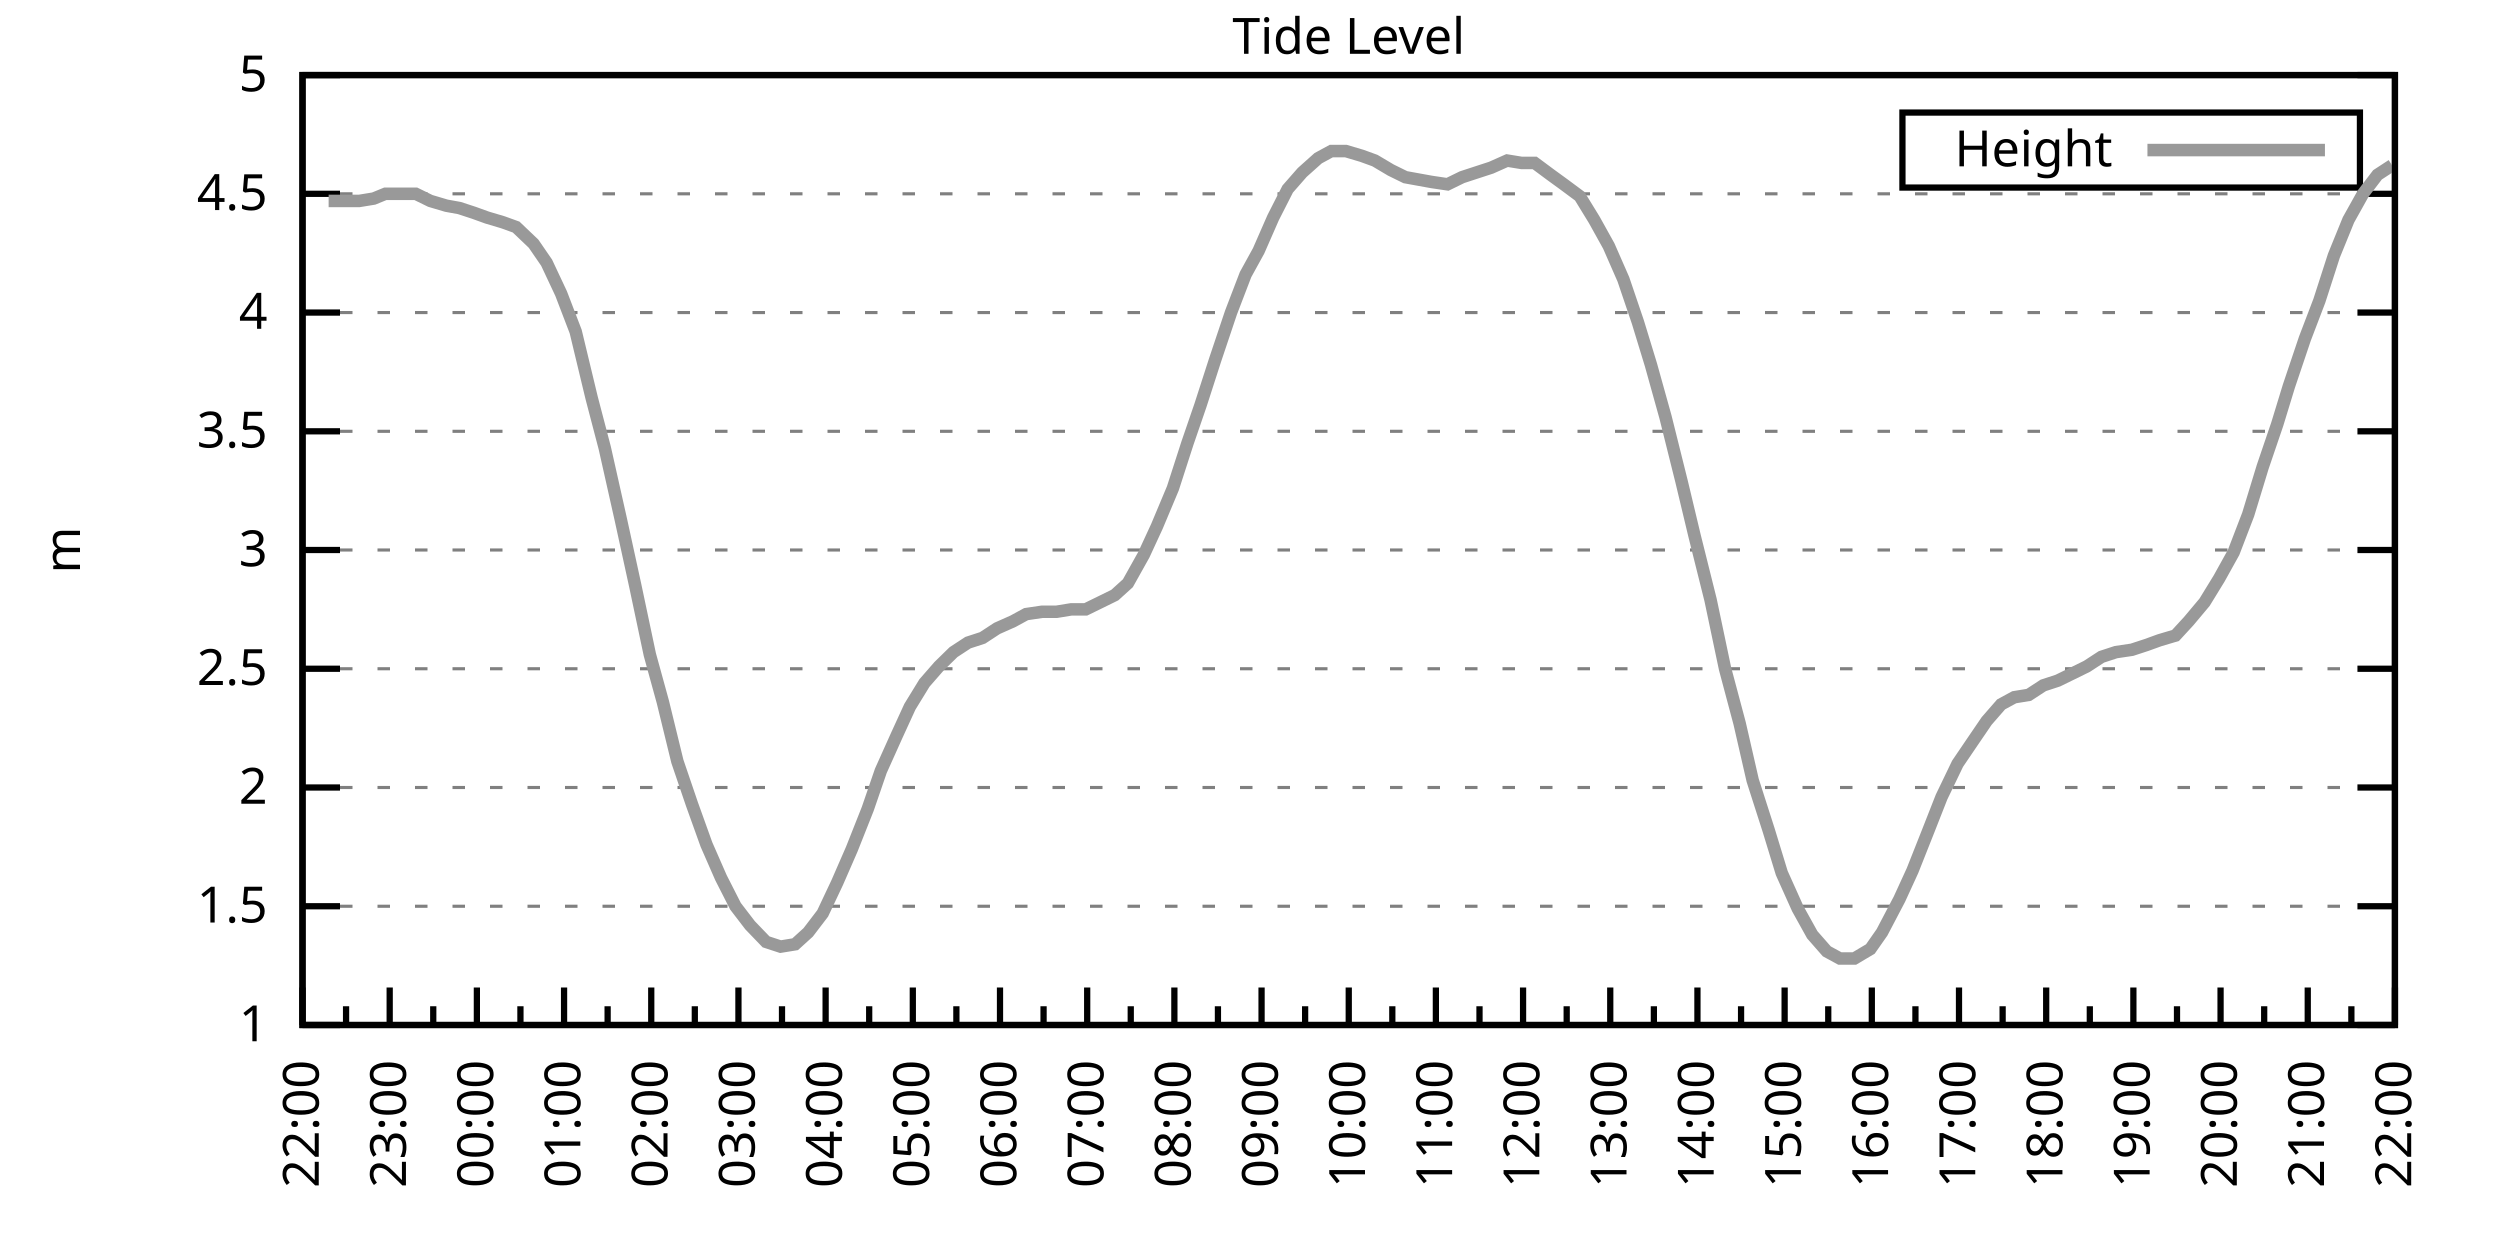
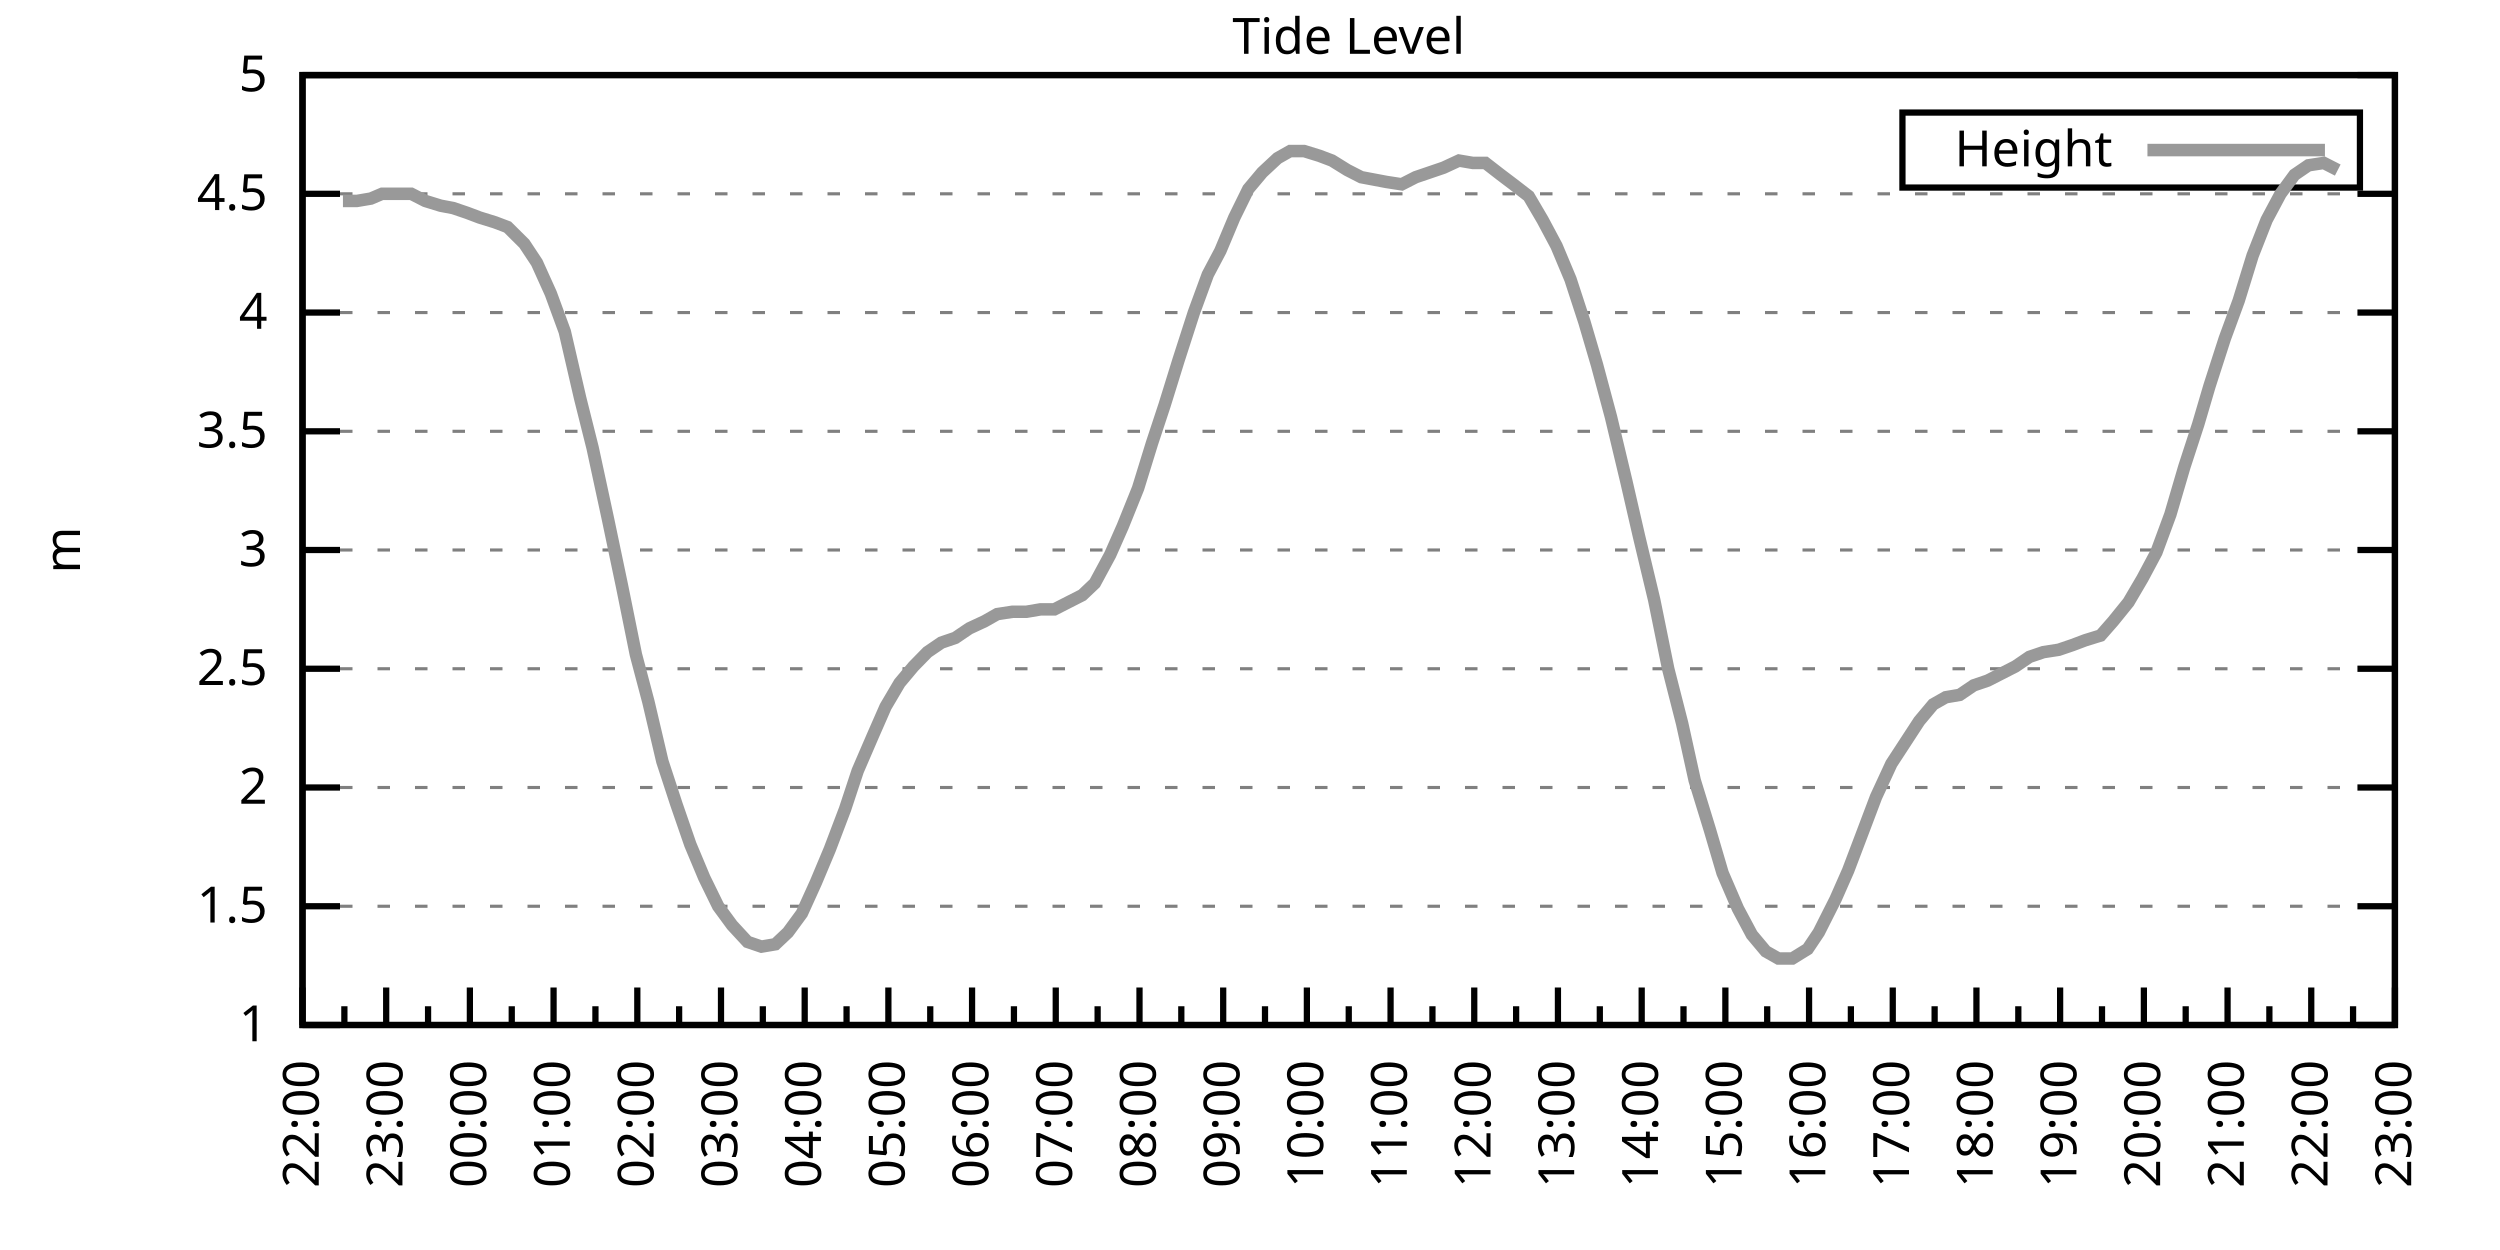
<svg xmlns="http://www.w3.org/2000/svg" xmlns:xlink="http://www.w3.org/1999/xlink" width="400" height="200" viewBox="0 0 400 200">
  <g id="gnuplot_canvas">
    <rect x="0" y="0" width="400" height="200" fill="none" />
    <defs>
      <circle id="gpDot" r="0.5" stroke-width="0.5" stroke="currentColor" />
      <path id="gpPt0" stroke-width="0.333" stroke="currentColor" d="M-1,0 h2 M0,-1 v2" />
      <path id="gpPt1" stroke-width="0.333" stroke="currentColor" d="M-1,-1 L1,1 M1,-1 L-1,1" />
      <path id="gpPt2" stroke-width="0.333" stroke="currentColor" d="M-1,0 L1,0 M0,-1 L0,1 M-1,-1 L1,1 M-1,1 L1,-1" />
      <rect id="gpPt3" stroke-width="0.333" stroke="currentColor" x="-1" y="-1" width="2" height="2" />
      <rect id="gpPt4" stroke-width="0.333" stroke="currentColor" fill="currentColor" x="-1" y="-1" width="2" height="2" />
      <circle id="gpPt5" stroke-width="0.333" stroke="currentColor" cx="0" cy="0" r="1" />
      <use xlink:href="#gpPt5" id="gpPt6" fill="currentColor" stroke="none" />
      <path id="gpPt7" stroke-width="0.333" stroke="currentColor" d="M0,-1.33 L-1.33,0.67 L1.33,0.67 z" />
      <use xlink:href="#gpPt7" id="gpPt8" fill="currentColor" stroke="none" />
      <use xlink:href="#gpPt7" id="gpPt9" stroke="currentColor" transform="rotate(180)" />
      <use xlink:href="#gpPt9" id="gpPt10" fill="currentColor" stroke="none" />
      <use xlink:href="#gpPt3" id="gpPt11" stroke="currentColor" transform="rotate(45)" />
      <use xlink:href="#gpPt11" id="gpPt12" fill="currentColor" stroke="none" />
      <path id="gpPt13" stroke-width="0.333" stroke="currentColor" d="M0,1.330 L1.265,0.411 L0.782,-1.067 L-0.782,-1.076 L-1.265,0.411 z" />
      <use xlink:href="#gpPt13" id="gpPt14" fill="currentColor" stroke="none" />
      <filter id="textbox" filterUnits="objectBoundingBox" x="0" y="0" height="1" width="1">
        <feFlood flood-color="white" flood-opacity="1" result="bgnd" />
        <feComposite in="SourceGraphic" in2="bgnd" operator="atop" />
      </filter>
      <filter id="greybox" filterUnits="objectBoundingBox" x="0" y="0" height="1" width="1">
        <feFlood flood-color="lightgrey" flood-opacity="1" result="grey" />
        <feComposite in="SourceGraphic" in2="grey" operator="atop" />
      </filter>
    </defs>
    <g fill="none" color="white" stroke="currentColor" stroke-width="1.00" stroke-linecap="butt" stroke-linejoin="miter">
</g>
    <g fill="none" color="black" stroke="currentColor" stroke-width="1.00" stroke-linecap="butt" stroke-linejoin="miter">
      <g stroke="none" shape-rendering="crispEdges">
        <polygon fill="rgb(255, 255, 255)" points="48.40,164.00 383.18,164.00 383.18,12.02 48.40,12.02 " />
      </g>
    </g>
    <g fill="none" color="black" stroke="currentColor" stroke-width="1.00" stroke-linecap="butt" stroke-linejoin="miter">
</g>
    <g fill="none" color="black" stroke="black" stroke-width="0.50" stroke-linecap="butt" stroke-linejoin="miter">
</g>
    <g fill="none" color="gray" stroke="currentColor" stroke-width="0.50" stroke-linecap="butt" stroke-linejoin="miter">
      <path stroke="gray" stroke-dasharray="2,4" class="gridline" d="M48.40,164.00 L383.19,164.00  " />
    </g>
    <g fill="none" color="gray" stroke="gray" stroke-width="1.00" stroke-linecap="butt" stroke-linejoin="miter">
</g>
    <g fill="none" color="black" stroke="currentColor" stroke-width="1.00" stroke-linecap="butt" stroke-linejoin="miter">
      <path stroke="black" d="M48.40,164.00 L54.40,164.00 M383.19,164.00 L377.19,164.00  " />
      <g transform="translate(42.80,166.60)" stroke="none" fill="black" font-family="Sans" font-size="8.00" text-anchor="end">
        <text>
          <tspan font-family="Sans"> 1</tspan>
        </text>
      </g>
    </g>
    <g fill="none" color="black" stroke="currentColor" stroke-width="1.00" stroke-linecap="butt" stroke-linejoin="miter">
</g>
    <g fill="none" color="black" stroke="black" stroke-width="0.50" stroke-linecap="butt" stroke-linejoin="miter">
</g>
    <g fill="none" color="gray" stroke="currentColor" stroke-width="0.50" stroke-linecap="butt" stroke-linejoin="miter">
      <path stroke="gray" stroke-dasharray="2,4" class="gridline" d="M48.40,145.00 L383.19,145.00  " />
    </g>
    <g fill="none" color="gray" stroke="gray" stroke-width="1.00" stroke-linecap="butt" stroke-linejoin="miter">
</g>
    <g fill="none" color="black" stroke="currentColor" stroke-width="1.00" stroke-linecap="butt" stroke-linejoin="miter">
      <path stroke="black" d="M48.40,145.00 L54.40,145.00 M383.19,145.00 L377.19,145.00  " />
      <g transform="translate(42.80,147.60)" stroke="none" fill="black" font-family="Sans" font-size="8.00" text-anchor="end">
        <text>
          <tspan font-family="Sans"> 1.5</tspan>
        </text>
      </g>
    </g>
    <g fill="none" color="black" stroke="currentColor" stroke-width="1.00" stroke-linecap="butt" stroke-linejoin="miter">
</g>
    <g fill="none" color="black" stroke="black" stroke-width="0.50" stroke-linecap="butt" stroke-linejoin="miter">
</g>
    <g fill="none" color="gray" stroke="currentColor" stroke-width="0.50" stroke-linecap="butt" stroke-linejoin="miter">
      <path stroke="gray" stroke-dasharray="2,4" class="gridline" d="M48.40,126.00 L383.19,126.00  " />
    </g>
    <g fill="none" color="gray" stroke="gray" stroke-width="1.00" stroke-linecap="butt" stroke-linejoin="miter">
</g>
    <g fill="none" color="black" stroke="currentColor" stroke-width="1.00" stroke-linecap="butt" stroke-linejoin="miter">
      <path stroke="black" d="M48.40,126.00 L54.40,126.00 M383.19,126.00 L377.19,126.00  " />
      <g transform="translate(42.80,128.60)" stroke="none" fill="black" font-family="Sans" font-size="8.00" text-anchor="end">
        <text>
          <tspan font-family="Sans"> 2</tspan>
        </text>
      </g>
    </g>
    <g fill="none" color="black" stroke="currentColor" stroke-width="1.00" stroke-linecap="butt" stroke-linejoin="miter">
</g>
    <g fill="none" color="black" stroke="black" stroke-width="0.50" stroke-linecap="butt" stroke-linejoin="miter">
</g>
    <g fill="none" color="gray" stroke="currentColor" stroke-width="0.50" stroke-linecap="butt" stroke-linejoin="miter">
      <path stroke="gray" stroke-dasharray="2,4" class="gridline" d="M48.40,107.00 L383.19,107.00  " />
    </g>
    <g fill="none" color="gray" stroke="gray" stroke-width="1.00" stroke-linecap="butt" stroke-linejoin="miter">
</g>
    <g fill="none" color="black" stroke="currentColor" stroke-width="1.00" stroke-linecap="butt" stroke-linejoin="miter">
      <path stroke="black" d="M48.40,107.00 L54.40,107.00 M383.19,107.00 L377.19,107.00  " />
      <g transform="translate(42.80,109.60)" stroke="none" fill="black" font-family="Sans" font-size="8.00" text-anchor="end">
        <text>
          <tspan font-family="Sans"> 2.5</tspan>
        </text>
      </g>
    </g>
    <g fill="none" color="black" stroke="currentColor" stroke-width="1.00" stroke-linecap="butt" stroke-linejoin="miter">
</g>
    <g fill="none" color="black" stroke="black" stroke-width="0.50" stroke-linecap="butt" stroke-linejoin="miter">
</g>
    <g fill="none" color="gray" stroke="currentColor" stroke-width="0.50" stroke-linecap="butt" stroke-linejoin="miter">
      <path stroke="gray" stroke-dasharray="2,4" class="gridline" d="M48.40,88.00 L383.19,88.00  " />
    </g>
    <g fill="none" color="gray" stroke="gray" stroke-width="1.00" stroke-linecap="butt" stroke-linejoin="miter">
</g>
    <g fill="none" color="black" stroke="currentColor" stroke-width="1.00" stroke-linecap="butt" stroke-linejoin="miter">
      <path stroke="black" d="M48.40,88.00 L54.40,88.00 M383.19,88.00 L377.19,88.00  " />
      <g transform="translate(42.80,90.60)" stroke="none" fill="black" font-family="Sans" font-size="8.00" text-anchor="end">
        <text>
          <tspan font-family="Sans"> 3</tspan>
        </text>
      </g>
    </g>
    <g fill="none" color="black" stroke="currentColor" stroke-width="1.00" stroke-linecap="butt" stroke-linejoin="miter">
</g>
    <g fill="none" color="black" stroke="black" stroke-width="0.50" stroke-linecap="butt" stroke-linejoin="miter">
</g>
    <g fill="none" color="gray" stroke="currentColor" stroke-width="0.50" stroke-linecap="butt" stroke-linejoin="miter">
      <path stroke="gray" stroke-dasharray="2,4" class="gridline" d="M48.40,69.01 L383.19,69.01  " />
    </g>
    <g fill="none" color="gray" stroke="gray" stroke-width="1.00" stroke-linecap="butt" stroke-linejoin="miter">
</g>
    <g fill="none" color="black" stroke="currentColor" stroke-width="1.00" stroke-linecap="butt" stroke-linejoin="miter">
      <path stroke="black" d="M48.40,69.01 L54.40,69.01 M383.19,69.01 L377.19,69.01  " />
      <g transform="translate(42.80,71.61)" stroke="none" fill="black" font-family="Sans" font-size="8.00" text-anchor="end">
        <text>
          <tspan font-family="Sans"> 3.5</tspan>
        </text>
      </g>
    </g>
    <g fill="none" color="black" stroke="currentColor" stroke-width="1.00" stroke-linecap="butt" stroke-linejoin="miter">
</g>
    <g fill="none" color="black" stroke="black" stroke-width="0.50" stroke-linecap="butt" stroke-linejoin="miter">
</g>
    <g fill="none" color="gray" stroke="currentColor" stroke-width="0.50" stroke-linecap="butt" stroke-linejoin="miter">
      <path stroke="gray" stroke-dasharray="2,4" class="gridline" d="M48.40,50.01 L383.19,50.01  " />
    </g>
    <g fill="none" color="gray" stroke="gray" stroke-width="1.00" stroke-linecap="butt" stroke-linejoin="miter">
</g>
    <g fill="none" color="black" stroke="currentColor" stroke-width="1.00" stroke-linecap="butt" stroke-linejoin="miter">
      <path stroke="black" d="M48.40,50.01 L54.40,50.01 M383.19,50.01 L377.19,50.01  " />
      <g transform="translate(42.80,52.61)" stroke="none" fill="black" font-family="Sans" font-size="8.00" text-anchor="end">
        <text>
          <tspan font-family="Sans"> 4</tspan>
        </text>
      </g>
    </g>
    <g fill="none" color="black" stroke="currentColor" stroke-width="1.00" stroke-linecap="butt" stroke-linejoin="miter">
</g>
    <g fill="none" color="black" stroke="black" stroke-width="0.50" stroke-linecap="butt" stroke-linejoin="miter">
</g>
    <g fill="none" color="gray" stroke="currentColor" stroke-width="0.50" stroke-linecap="butt" stroke-linejoin="miter">
      <path stroke="gray" stroke-dasharray="2,4" class="gridline" d="M48.40,31.01 L383.19,31.01  " />
    </g>
    <g fill="none" color="gray" stroke="gray" stroke-width="1.00" stroke-linecap="butt" stroke-linejoin="miter">
</g>
    <g fill="none" color="black" stroke="currentColor" stroke-width="1.00" stroke-linecap="butt" stroke-linejoin="miter">
      <path stroke="black" d="M48.40,31.01 L54.40,31.01 M383.19,31.01 L377.19,31.01  " />
      <g transform="translate(42.80,33.61)" stroke="none" fill="black" font-family="Sans" font-size="8.00" text-anchor="end">
        <text>
          <tspan font-family="Sans"> 4.5</tspan>
        </text>
      </g>
    </g>
    <g fill="none" color="black" stroke="currentColor" stroke-width="1.00" stroke-linecap="butt" stroke-linejoin="miter">
</g>
    <g fill="none" color="black" stroke="black" stroke-width="0.50" stroke-linecap="butt" stroke-linejoin="miter">
</g>
    <g fill="none" color="gray" stroke="currentColor" stroke-width="0.50" stroke-linecap="butt" stroke-linejoin="miter">
      <path stroke="gray" stroke-dasharray="2,4" class="gridline" d="M48.40,12.01 L383.19,12.01  " />
    </g>
    <g fill="none" color="gray" stroke="gray" stroke-width="1.00" stroke-linecap="butt" stroke-linejoin="miter">
</g>
    <g fill="none" color="black" stroke="currentColor" stroke-width="1.00" stroke-linecap="butt" stroke-linejoin="miter">
      <path stroke="black" d="M48.40,12.01 L54.40,12.01 M383.19,12.01 L377.19,12.01  " />
      <g transform="translate(42.80,14.61)" stroke="none" fill="black" font-family="Sans" font-size="8.00" text-anchor="end">
        <text>
          <tspan font-family="Sans"> 5</tspan>
        </text>
      </g>
    </g>
    <g fill="none" color="black" stroke="currentColor" stroke-width="1.00" stroke-linecap="butt" stroke-linejoin="miter">
      <path stroke="black" d="M48.40,164.00 L48.40,158.00  " />
      <g transform="translate(51.00,169.60) rotate(270)" stroke="none" fill="black" font-family="Sans" font-size="8.00" text-anchor="end">
        <text>
          <tspan font-family="Sans">22:00</tspan>
        </text>
      </g>
    </g>
    <g fill="none" color="black" stroke="currentColor" stroke-width="1.00" stroke-linecap="butt" stroke-linejoin="miter">
-       <path stroke="black" d="M55.37,164.00 L55.37,161.00 M62.35,164.00 L62.35,158.00  " />
-       <g transform="translate(64.95,169.60) rotate(270)" stroke="none" fill="black" font-family="Sans" font-size="8.00" text-anchor="end">
+       <path stroke="black" d="M55.10,164.00 L55.10,161.00 M61.79,164.00 L61.79,158.00  " />
+       <g transform="translate(64.39,169.60) rotate(270)" stroke="none" fill="black" font-family="Sans" font-size="8.00" text-anchor="end">
        <text>
          <tspan font-family="Sans">23:00</tspan>
        </text>
      </g>
    </g>
    <g fill="none" color="black" stroke="currentColor" stroke-width="1.00" stroke-linecap="butt" stroke-linejoin="miter">
-       <path stroke="black" d="M69.32,164.00 L69.32,161.00 M76.30,164.00 L76.30,158.00  " />
-       <g transform="translate(78.90,169.60) rotate(270)" stroke="none" fill="black" font-family="Sans" font-size="8.00" text-anchor="end">
+       <path stroke="black" d="M68.49,164.00 L68.49,161.00 M75.18,164.00 L75.18,158.00  " />
+       <g transform="translate(77.78,169.60) rotate(270)" stroke="none" fill="black" font-family="Sans" font-size="8.00" text-anchor="end">
        <text>
          <tspan font-family="Sans">00:00</tspan>
        </text>
      </g>
    </g>
    <g fill="none" color="black" stroke="currentColor" stroke-width="1.00" stroke-linecap="butt" stroke-linejoin="miter">
-       <path stroke="black" d="M83.27,164.00 L83.27,161.00 M90.25,164.00 L90.25,158.00  " />
-       <g transform="translate(92.85,169.60) rotate(270)" stroke="none" fill="black" font-family="Sans" font-size="8.00" text-anchor="end">
+       <path stroke="black" d="M81.88,164.00 L81.88,161.00 M88.57,164.00 L88.57,158.00  " />
+       <g transform="translate(91.17,169.60) rotate(270)" stroke="none" fill="black" font-family="Sans" font-size="8.00" text-anchor="end">
        <text>
          <tspan font-family="Sans">01:00</tspan>
        </text>
      </g>
    </g>
    <g fill="none" color="black" stroke="currentColor" stroke-width="1.00" stroke-linecap="butt" stroke-linejoin="miter">
-       <path stroke="black" d="M97.22,164.00 L97.22,161.00 M104.20,164.00 L104.20,158.00  " />
-       <g transform="translate(106.80,169.60) rotate(270)" stroke="none" fill="black" font-family="Sans" font-size="8.00" text-anchor="end">
+       <path stroke="black" d="M95.27,164.00 L95.27,161.00 M101.97,164.00 L101.97,158.00  " />
+       <g transform="translate(104.57,169.60) rotate(270)" stroke="none" fill="black" font-family="Sans" font-size="8.00" text-anchor="end">
        <text>
          <tspan font-family="Sans">02:00</tspan>
        </text>
      </g>
    </g>
    <g fill="none" color="black" stroke="currentColor" stroke-width="1.00" stroke-linecap="butt" stroke-linejoin="miter">
-       <path stroke="black" d="M111.17,164.00 L111.17,161.00 M118.15,164.00 L118.15,158.00  " />
-       <g transform="translate(120.75,169.60) rotate(270)" stroke="none" fill="black" font-family="Sans" font-size="8.00" text-anchor="end">
+       <path stroke="black" d="M108.66,164.00 L108.66,161.00 M115.36,164.00 L115.36,158.00  " />
+       <g transform="translate(117.96,169.60) rotate(270)" stroke="none" fill="black" font-family="Sans" font-size="8.00" text-anchor="end">
        <text>
          <tspan font-family="Sans">03:00</tspan>
        </text>
      </g>
    </g>
    <g fill="none" color="black" stroke="currentColor" stroke-width="1.00" stroke-linecap="butt" stroke-linejoin="miter">
-       <path stroke="black" d="M125.12,164.00 L125.12,161.00 M132.10,164.00 L132.10,158.00  " />
-       <g transform="translate(134.70,169.60) rotate(270)" stroke="none" fill="black" font-family="Sans" font-size="8.00" text-anchor="end">
+       <path stroke="black" d="M122.05,164.00 L122.05,161.00 M128.75,164.00 L128.75,158.00  " />
+       <g transform="translate(131.35,169.60) rotate(270)" stroke="none" fill="black" font-family="Sans" font-size="8.00" text-anchor="end">
        <text>
          <tspan font-family="Sans">04:00</tspan>
        </text>
      </g>
    </g>
    <g fill="none" color="black" stroke="currentColor" stroke-width="1.00" stroke-linecap="butt" stroke-linejoin="miter">
-       <path stroke="black" d="M139.07,164.00 L139.07,161.00 M146.05,164.00 L146.05,158.00  " />
-       <g transform="translate(148.65,169.60) rotate(270)" stroke="none" fill="black" font-family="Sans" font-size="8.00" text-anchor="end">
+       <path stroke="black" d="M135.45,164.00 L135.45,161.00 M142.14,164.00 L142.14,158.00  " />
+       <g transform="translate(144.74,169.60) rotate(270)" stroke="none" fill="black" font-family="Sans" font-size="8.00" text-anchor="end">
        <text>
          <tspan font-family="Sans">05:00</tspan>
        </text>
      </g>
    </g>
    <g fill="none" color="black" stroke="currentColor" stroke-width="1.00" stroke-linecap="butt" stroke-linejoin="miter">
-       <path stroke="black" d="M153.02,164.00 L153.02,161.00 M160.00,164.00 L160.00,158.00  " />
-       <g transform="translate(162.60,169.60) rotate(270)" stroke="none" fill="black" font-family="Sans" font-size="8.00" text-anchor="end">
+       <path stroke="black" d="M148.84,164.00 L148.84,161.00 M155.53,164.00 L155.53,158.00  " />
+       <g transform="translate(158.13,169.60) rotate(270)" stroke="none" fill="black" font-family="Sans" font-size="8.00" text-anchor="end">
        <text>
          <tspan font-family="Sans">06:00</tspan>
        </text>
      </g>
    </g>
    <g fill="none" color="black" stroke="currentColor" stroke-width="1.00" stroke-linecap="butt" stroke-linejoin="miter">
-       <path stroke="black" d="M166.97,164.00 L166.97,161.00 M173.95,164.00 L173.95,158.00  " />
-       <g transform="translate(176.55,169.60) rotate(270)" stroke="none" fill="black" font-family="Sans" font-size="8.00" text-anchor="end">
+       <path stroke="black" d="M162.23,164.00 L162.23,161.00 M168.92,164.00 L168.92,158.00  " />
+       <g transform="translate(171.52,169.60) rotate(270)" stroke="none" fill="black" font-family="Sans" font-size="8.00" text-anchor="end">
        <text>
          <tspan font-family="Sans">07:00</tspan>
        </text>
      </g>
    </g>
    <g fill="none" color="black" stroke="currentColor" stroke-width="1.00" stroke-linecap="butt" stroke-linejoin="miter">
-       <path stroke="black" d="M180.92,164.00 L180.92,161.00 M187.90,164.00 L187.90,158.00  " />
-       <g transform="translate(190.50,169.60) rotate(270)" stroke="none" fill="black" font-family="Sans" font-size="8.00" text-anchor="end">
+       <path stroke="black" d="M175.62,164.00 L175.62,161.00 M182.32,164.00 L182.32,158.00  " />
+       <g transform="translate(184.92,169.60) rotate(270)" stroke="none" fill="black" font-family="Sans" font-size="8.00" text-anchor="end">
        <text>
          <tspan font-family="Sans">08:00</tspan>
        </text>
      </g>
    </g>
    <g fill="none" color="black" stroke="currentColor" stroke-width="1.00" stroke-linecap="butt" stroke-linejoin="miter">
-       <path stroke="black" d="M194.87,164.00 L194.87,161.00 M201.85,164.00 L201.85,158.00  " />
-       <g transform="translate(204.45,169.60) rotate(270)" stroke="none" fill="black" font-family="Sans" font-size="8.00" text-anchor="end">
+       <path stroke="black" d="M189.01,164.00 L189.01,161.00 M195.71,164.00 L195.71,158.00  " />
+       <g transform="translate(198.31,169.60) rotate(270)" stroke="none" fill="black" font-family="Sans" font-size="8.00" text-anchor="end">
        <text>
          <tspan font-family="Sans">09:00</tspan>
        </text>
      </g>
    </g>
    <g fill="none" color="black" stroke="currentColor" stroke-width="1.00" stroke-linecap="butt" stroke-linejoin="miter">
-       <path stroke="black" d="M208.82,164.00 L208.82,161.00 M215.80,164.00 L215.80,158.00  " />
-       <g transform="translate(218.40,169.60) rotate(270)" stroke="none" fill="black" font-family="Sans" font-size="8.00" text-anchor="end">
+       <path stroke="black" d="M202.40,164.00 L202.40,161.00 M209.10,164.00 L209.10,158.00  " />
+       <g transform="translate(211.70,169.60) rotate(270)" stroke="none" fill="black" font-family="Sans" font-size="8.00" text-anchor="end">
        <text>
          <tspan font-family="Sans">10:00</tspan>
        </text>
      </g>
    </g>
    <g fill="none" color="black" stroke="currentColor" stroke-width="1.00" stroke-linecap="butt" stroke-linejoin="miter">
-       <path stroke="black" d="M222.77,164.00 L222.77,161.00 M229.74,164.00 L229.74,158.00  " />
-       <g transform="translate(232.34,169.60) rotate(270)" stroke="none" fill="black" font-family="Sans" font-size="8.00" text-anchor="end">
+       <path stroke="black" d="M215.80,164.00 L215.80,161.00 M222.49,164.00 L222.49,158.00  " />
+       <g transform="translate(225.09,169.60) rotate(270)" stroke="none" fill="black" font-family="Sans" font-size="8.00" text-anchor="end">
        <text>
          <tspan font-family="Sans">11:00</tspan>
        </text>
      </g>
    </g>
    <g fill="none" color="black" stroke="currentColor" stroke-width="1.00" stroke-linecap="butt" stroke-linejoin="miter">
-       <path stroke="black" d="M236.72,164.00 L236.72,161.00 M243.69,164.00 L243.69,158.00  " />
-       <g transform="translate(246.29,169.60) rotate(270)" stroke="none" fill="black" font-family="Sans" font-size="8.00" text-anchor="end">
+       <path stroke="black" d="M229.19,164.00 L229.19,161.00 M235.88,164.00 L235.88,158.00  " />
+       <g transform="translate(238.48,169.60) rotate(270)" stroke="none" fill="black" font-family="Sans" font-size="8.00" text-anchor="end">
        <text>
          <tspan font-family="Sans">12:00</tspan>
        </text>
      </g>
    </g>
    <g fill="none" color="black" stroke="currentColor" stroke-width="1.00" stroke-linecap="butt" stroke-linejoin="miter">
-       <path stroke="black" d="M250.67,164.00 L250.67,161.00 M257.64,164.00 L257.64,158.00  " />
-       <g transform="translate(260.24,169.60) rotate(270)" stroke="none" fill="black" font-family="Sans" font-size="8.00" text-anchor="end">
+       <path stroke="black" d="M242.58,164.00 L242.58,161.00 M249.27,164.00 L249.27,158.00  " />
+       <g transform="translate(251.87,169.60) rotate(270)" stroke="none" fill="black" font-family="Sans" font-size="8.00" text-anchor="end">
        <text>
          <tspan font-family="Sans">13:00</tspan>
        </text>
      </g>
    </g>
    <g fill="none" color="black" stroke="currentColor" stroke-width="1.00" stroke-linecap="butt" stroke-linejoin="miter">
-       <path stroke="black" d="M264.62,164.00 L264.62,161.00 M271.59,164.00 L271.59,158.00  " />
-       <g transform="translate(274.19,169.60) rotate(270)" stroke="none" fill="black" font-family="Sans" font-size="8.00" text-anchor="end">
+       <path stroke="black" d="M255.97,164.00 L255.97,161.00 M262.67,164.00 L262.67,158.00  " />
+       <g transform="translate(265.27,169.60) rotate(270)" stroke="none" fill="black" font-family="Sans" font-size="8.00" text-anchor="end">
        <text>
          <tspan font-family="Sans">14:00</tspan>
        </text>
      </g>
    </g>
    <g fill="none" color="black" stroke="currentColor" stroke-width="1.00" stroke-linecap="butt" stroke-linejoin="miter">
-       <path stroke="black" d="M278.57,164.00 L278.57,161.00 M285.54,164.00 L285.54,158.00  " />
-       <g transform="translate(288.14,169.60) rotate(270)" stroke="none" fill="black" font-family="Sans" font-size="8.00" text-anchor="end">
+       <path stroke="black" d="M269.36,164.00 L269.36,161.00 M276.06,164.00 L276.06,158.00  " />
+       <g transform="translate(278.66,169.60) rotate(270)" stroke="none" fill="black" font-family="Sans" font-size="8.00" text-anchor="end">
        <text>
          <tspan font-family="Sans">15:00</tspan>
        </text>
      </g>
    </g>
    <g fill="none" color="black" stroke="currentColor" stroke-width="1.00" stroke-linecap="butt" stroke-linejoin="miter">
-       <path stroke="black" d="M292.52,164.00 L292.52,161.00 M299.49,164.00 L299.49,158.00  " />
-       <g transform="translate(302.09,169.60) rotate(270)" stroke="none" fill="black" font-family="Sans" font-size="8.00" text-anchor="end">
+       <path stroke="black" d="M282.75,164.00 L282.75,161.00 M289.45,164.00 L289.45,158.00  " />
+       <g transform="translate(292.05,169.60) rotate(270)" stroke="none" fill="black" font-family="Sans" font-size="8.00" text-anchor="end">
        <text>
          <tspan font-family="Sans">16:00</tspan>
        </text>
      </g>
    </g>
    <g fill="none" color="black" stroke="currentColor" stroke-width="1.00" stroke-linecap="butt" stroke-linejoin="miter">
-       <path stroke="black" d="M306.47,164.00 L306.47,161.00 M313.44,164.00 L313.44,158.00  " />
-       <g transform="translate(316.04,169.60) rotate(270)" stroke="none" fill="black" font-family="Sans" font-size="8.00" text-anchor="end">
+       <path stroke="black" d="M296.14,164.00 L296.14,161.00 M302.84,164.00 L302.84,158.00  " />
+       <g transform="translate(305.44,169.60) rotate(270)" stroke="none" fill="black" font-family="Sans" font-size="8.00" text-anchor="end">
        <text>
          <tspan font-family="Sans">17:00</tspan>
        </text>
      </g>
    </g>
    <g fill="none" color="black" stroke="currentColor" stroke-width="1.00" stroke-linecap="butt" stroke-linejoin="miter">
-       <path stroke="black" d="M320.42,164.00 L320.42,161.00 M327.39,164.00 L327.39,158.00  " />
-       <g transform="translate(329.99,169.60) rotate(270)" stroke="none" fill="black" font-family="Sans" font-size="8.00" text-anchor="end">
+       <path stroke="black" d="M309.54,164.00 L309.54,161.00 M316.23,164.00 L316.23,158.00  " />
+       <g transform="translate(318.83,169.60) rotate(270)" stroke="none" fill="black" font-family="Sans" font-size="8.00" text-anchor="end">
        <text>
          <tspan font-family="Sans">18:00</tspan>
        </text>
      </g>
    </g>
    <g fill="none" color="black" stroke="currentColor" stroke-width="1.00" stroke-linecap="butt" stroke-linejoin="miter">
-       <path stroke="black" d="M334.37,164.00 L334.37,161.00 M341.34,164.00 L341.34,158.00  " />
-       <g transform="translate(343.94,169.60) rotate(270)" stroke="none" fill="black" font-family="Sans" font-size="8.00" text-anchor="end">
+       <path stroke="black" d="M322.93,164.00 L322.93,161.00 M329.62,164.00 L329.62,158.00  " />
+       <g transform="translate(332.22,169.60) rotate(270)" stroke="none" fill="black" font-family="Sans" font-size="8.00" text-anchor="end">
        <text>
          <tspan font-family="Sans">19:00</tspan>
        </text>
      </g>
    </g>
    <g fill="none" color="black" stroke="currentColor" stroke-width="1.00" stroke-linecap="butt" stroke-linejoin="miter">
-       <path stroke="black" d="M348.32,164.00 L348.32,161.00 M355.29,164.00 L355.29,158.00  " />
-       <g transform="translate(357.89,169.60) rotate(270)" stroke="none" fill="black" font-family="Sans" font-size="8.00" text-anchor="end">
+       <path stroke="black" d="M336.32,164.00 L336.32,161.00 M343.02,164.00 L343.02,158.00  " />
+       <g transform="translate(345.62,169.60) rotate(270)" stroke="none" fill="black" font-family="Sans" font-size="8.00" text-anchor="end">
        <text>
          <tspan font-family="Sans">20:00</tspan>
        </text>
      </g>
    </g>
    <g fill="none" color="black" stroke="currentColor" stroke-width="1.00" stroke-linecap="butt" stroke-linejoin="miter">
-       <path stroke="black" d="M362.27,164.00 L362.27,161.00 M369.24,164.00 L369.24,158.00  " />
-       <g transform="translate(371.84,169.60) rotate(270)" stroke="none" fill="black" font-family="Sans" font-size="8.00" text-anchor="end">
+       <path stroke="black" d="M349.71,164.00 L349.71,161.00 M356.41,164.00 L356.41,158.00  " />
+       <g transform="translate(359.01,169.60) rotate(270)" stroke="none" fill="black" font-family="Sans" font-size="8.00" text-anchor="end">
        <text>
          <tspan font-family="Sans">21:00</tspan>
        </text>
      </g>
    </g>
    <g fill="none" color="black" stroke="currentColor" stroke-width="1.00" stroke-linecap="butt" stroke-linejoin="miter">
-       <path stroke="black" d="M376.22,164.00 L376.22,161.00 M383.19,164.00 L383.19,158.00  " />
+       <path stroke="black" d="M363.10,164.00 L363.10,161.00 M369.80,164.00 L369.80,158.00  " />
+       <g transform="translate(372.40,169.60) rotate(270)" stroke="none" fill="black" font-family="Sans" font-size="8.00" text-anchor="end">
+         <text>
+           <tspan font-family="Sans">22:00</tspan>
+         </text>
+       </g>
+     </g>
+     <g fill="none" color="black" stroke="currentColor" stroke-width="1.00" stroke-linecap="butt" stroke-linejoin="miter">
+       <path stroke="black" d="M376.49,164.00 L376.49,161.00 M383.19,164.00 L383.19,158.00  " />
      <g transform="translate(385.79,169.60) rotate(270)" stroke="none" fill="black" font-family="Sans" font-size="8.00" text-anchor="end">
        <text>
-           <tspan font-family="Sans">22:00</tspan>
+           <tspan font-family="Sans">23:00</tspan>
        </text>
      </g>
    </g>
    <g fill="none" color="black" stroke="currentColor" stroke-width="1.00" stroke-linecap="butt" stroke-linejoin="miter">
</g>
    <g fill="none" color="black" stroke="currentColor" stroke-width="1.00" stroke-linecap="butt" stroke-linejoin="miter">
      <path stroke="black" d="M48.40,12.01 L48.40,164.00 L383.19,164.00 L383.19,12.01 L48.40,12.01 Z  " />
    </g>
    <g fill="none" color="black" stroke="currentColor" stroke-width="1.00" stroke-linecap="butt" stroke-linejoin="miter">
      <g transform="translate(12.80,88.01) rotate(270)" stroke="none" fill="black" font-family="Sans" font-size="8.00" text-anchor="middle">
        <text>
          <tspan font-family="Sans">m</tspan>
        </text>
      </g>
    </g>
    <g fill="none" color="black" stroke="currentColor" stroke-width="1.00" stroke-linecap="butt" stroke-linejoin="miter">
</g>
    <g fill="none" color="black" stroke="currentColor" stroke-width="1.00" stroke-linecap="butt" stroke-linejoin="miter">
      <path stroke="black" d="M304.39,30.01 L304.39,18.01 L377.59,18.01 L377.59,30.01 L304.39,30.01 Z  " />
    </g>
    <g id="Tide_level_plot_1">
      <g fill="none" color="white" stroke="black" stroke-width="2.00" stroke-linecap="butt" stroke-linejoin="miter">
</g>
      <g fill="none" color="black" stroke="currentColor" stroke-width="2.00" stroke-linecap="butt" stroke-linejoin="miter">
        <g transform="translate(337.99,26.61)" stroke="none" fill="black" font-family="Sans" font-size="8.00" text-anchor="end">
          <text>
            <tspan font-family="Sans">Height</tspan>
          </text>
        </g>
      </g>
      <g fill="none" color="black" stroke="currentColor" stroke-width="2.00" stroke-linecap="butt" stroke-linejoin="miter">
-         <path stroke="rgb(153, 153, 153)" d="M343.59,24.01 L371.99,24.01 M52.58,32.15 L55.14,32.15 L57.47,32.15 L59.79,31.77 L61.65,31.01 L64.21,31.01   L66.53,31.01 L68.86,32.15 L71.42,32.91 L73.51,33.29 L75.83,34.05 L77.93,34.81 L80.48,35.57 L82.58,36.33   L85.37,38.99 L87.46,42.03 L89.78,46.97 L92.11,53.05 L94.67,63.69 L96.76,71.67 L99.32,83.07 L101.64,93.70   L103.97,104.72 L106.06,112.32 L108.38,121.82 L110.71,128.66 L113.03,135.12 L115.36,140.44 L117.68,145.00 L120.01,148.04   L122.57,150.70 L124.89,151.46 L127.22,151.08 L129.31,149.18 L131.63,146.14 L133.96,141.20 L136.28,135.88 L138.84,129.42   L140.93,123.34 L143.49,117.64 L145.58,113.08 L147.91,109.28 L150.23,106.62 L152.56,104.34 L154.88,102.82 L157.21,102.06   L159.53,100.54 L162.09,99.40 L164.18,98.26 L166.74,97.88 L169.06,97.88 L171.39,97.50 L173.71,97.50 L176.04,96.36   L178.36,95.22 L180.46,93.32 L183.01,88.76 L185.11,84.21 L187.66,78.13 L189.99,70.91 L192.08,64.83 L194.41,57.61   L196.96,50.01 L199.29,43.93 L201.38,40.13 L203.71,34.81 L206.03,30.25 L208.36,27.59 L210.91,25.31 L213.01,24.17   L215.33,24.17 L217.89,24.93 L219.98,25.69 L222.54,27.21 L224.86,28.35 L226.95,28.73 L229.05,29.11 L231.60,29.49   L233.93,28.35 L236.25,27.59 L238.58,26.83 L241.14,25.69 L243.46,26.07 L245.55,26.07 L248.11,27.97 L250.20,29.49   L252.76,31.39 L255.09,35.19 L257.41,39.37 L259.74,44.69 L262.06,51.53 L264.15,58.37 L266.48,66.73 L269.04,76.99   L271.13,85.73 L273.69,95.98 L276.01,107.00 L278.34,115.74 L280.43,124.86 L282.99,132.84 L285.08,139.68 L287.64,145.38   L289.96,149.56 L292.29,152.22 L294.38,153.36 L296.70,153.36 L299.26,151.84 L301.12,149.18 L303.91,143.86 L306.00,139.30   L308.56,132.84 L310.65,127.52 L313.21,122.20 L315.53,118.78 L317.86,115.36 L320.18,112.70 L322.28,111.56 L324.60,111.18   L326.93,109.66 L329.25,108.90 L331.58,107.76 L333.90,106.62 L336.23,105.10 L338.55,104.34 L341.11,103.96 L343.43,103.20   L345.53,102.44 L348.08,101.68 L350.18,99.40 L352.73,96.36 L355.06,92.56 L357.38,88.38 L359.71,82.31 L362.03,74.71   L364.36,67.87 L366.22,61.79 L368.78,54.19 L371.10,48.11 L373.43,40.89 L375.75,35.19 L378.08,31.01 L380.40,27.97   L382.73,26.45  " />
+         <path stroke="rgb(153, 153, 153)" d="M343.59,24.01 L371.99,24.01 M54.87,32.15 L57.10,32.15 L59.34,31.77 L61.12,31.01 L63.58,31.01 L65.81,31.01   L68.04,32.15 L70.50,32.91 L72.50,33.29 L74.74,34.05 L76.75,34.81 L79.20,35.57 L81.21,36.33 L83.89,38.99   L85.90,42.03 L88.13,46.97 L90.36,53.05 L92.82,63.69 L94.82,71.67 L97.28,83.07 L99.51,93.70 L101.74,104.72   L103.75,112.32 L105.98,121.82 L108.22,128.66 L110.45,135.12 L112.68,140.44 L114.91,145.00 L117.14,148.04 L119.60,150.70   L121.83,151.46 L124.06,151.08 L126.07,149.18 L128.30,146.14 L130.54,141.20 L132.77,135.88 L135.22,129.42 L137.23,123.34   L139.69,117.64 L141.69,113.08 L143.93,109.28 L146.16,106.62 L148.39,104.34 L150.62,102.82 L152.85,102.06 L155.09,100.54   L157.54,99.40 L159.55,98.26 L162.01,97.88 L164.24,97.88 L166.47,97.50 L168.70,97.50 L170.93,96.36 L173.17,95.22   L175.17,93.32 L177.63,88.76 L179.64,84.21 L182.09,78.13 L184.32,70.91 L186.33,64.83 L188.57,57.61 L191.02,50.01   L193.25,43.93 L195.26,40.13 L197.49,34.81 L199.73,30.25 L201.96,27.59 L204.41,25.31 L206.42,24.17 L208.65,24.17   L211.11,24.93 L213.12,25.69 L215.57,27.21 L217.80,28.35 L219.81,28.73 L221.82,29.11 L224.28,29.49 L226.51,28.35   L228.74,27.59 L230.97,26.83 L233.43,25.69 L235.66,26.07 L237.67,26.07 L240.12,27.97 L242.13,29.49 L244.59,31.39   L246.82,35.19 L249.05,39.37 L251.28,44.69 L253.51,51.53 L255.52,58.37 L257.76,66.73 L260.21,76.99 L262.22,85.73   L264.67,95.98 L266.91,107.00 L269.14,115.74 L271.15,124.86 L273.60,132.84 L275.61,139.68 L278.07,145.38 L280.30,149.56   L282.53,152.22 L284.54,153.36 L286.77,153.36 L289.23,151.84 L291.01,149.18 L293.69,143.86 L295.70,139.30 L298.15,132.84   L300.16,127.52 L302.62,122.20 L304.85,118.78 L307.08,115.36 L309.31,112.70 L311.32,111.56 L313.55,111.18 L315.79,109.66   L318.02,108.90 L320.25,107.76 L322.48,106.62 L324.71,105.10 L326.95,104.34 L329.40,103.96 L331.63,103.20 L333.64,102.44   L336.10,101.68 L338.10,99.40 L340.56,96.36 L342.79,92.56 L345.02,88.38 L347.26,82.31 L349.49,74.71 L351.72,67.87   L353.51,61.79 L355.96,54.19 L358.19,48.11 L360.42,40.89 L362.66,35.19 L364.89,31.01 L367.12,27.97 L369.35,26.45   L371.81,26.07 L374.04,27.21  " />
      </g>
    </g>
    <g fill="none" color="black" stroke="currentColor" stroke-width="2.00" stroke-linecap="butt" stroke-linejoin="miter">
</g>
    <g fill="none" color="black" stroke="black" stroke-width="1.00" stroke-linecap="butt" stroke-linejoin="miter">
</g>
    <g fill="none" color="black" stroke="currentColor" stroke-width="1.00" stroke-linecap="butt" stroke-linejoin="miter">
      <path stroke="black" d="M48.40,12.01 L48.40,164.00 L383.19,164.00 L383.19,12.01 L48.40,12.01 Z  " />
    </g>
    <g fill="none" color="black" stroke="currentColor" stroke-width="1.00" stroke-linecap="butt" stroke-linejoin="miter">
      <g transform="translate(215.79,8.61)" stroke="none" fill="black" font-family="Sans" font-size="8.00" text-anchor="middle">
        <text>
          <tspan font-family="Sans">Tide Level</tspan>
        </text>
      </g>
    </g>
    <g fill="none" color="black" stroke="currentColor" stroke-width="1.00" stroke-linecap="butt" stroke-linejoin="miter">
</g>
  </g>
</svg>
